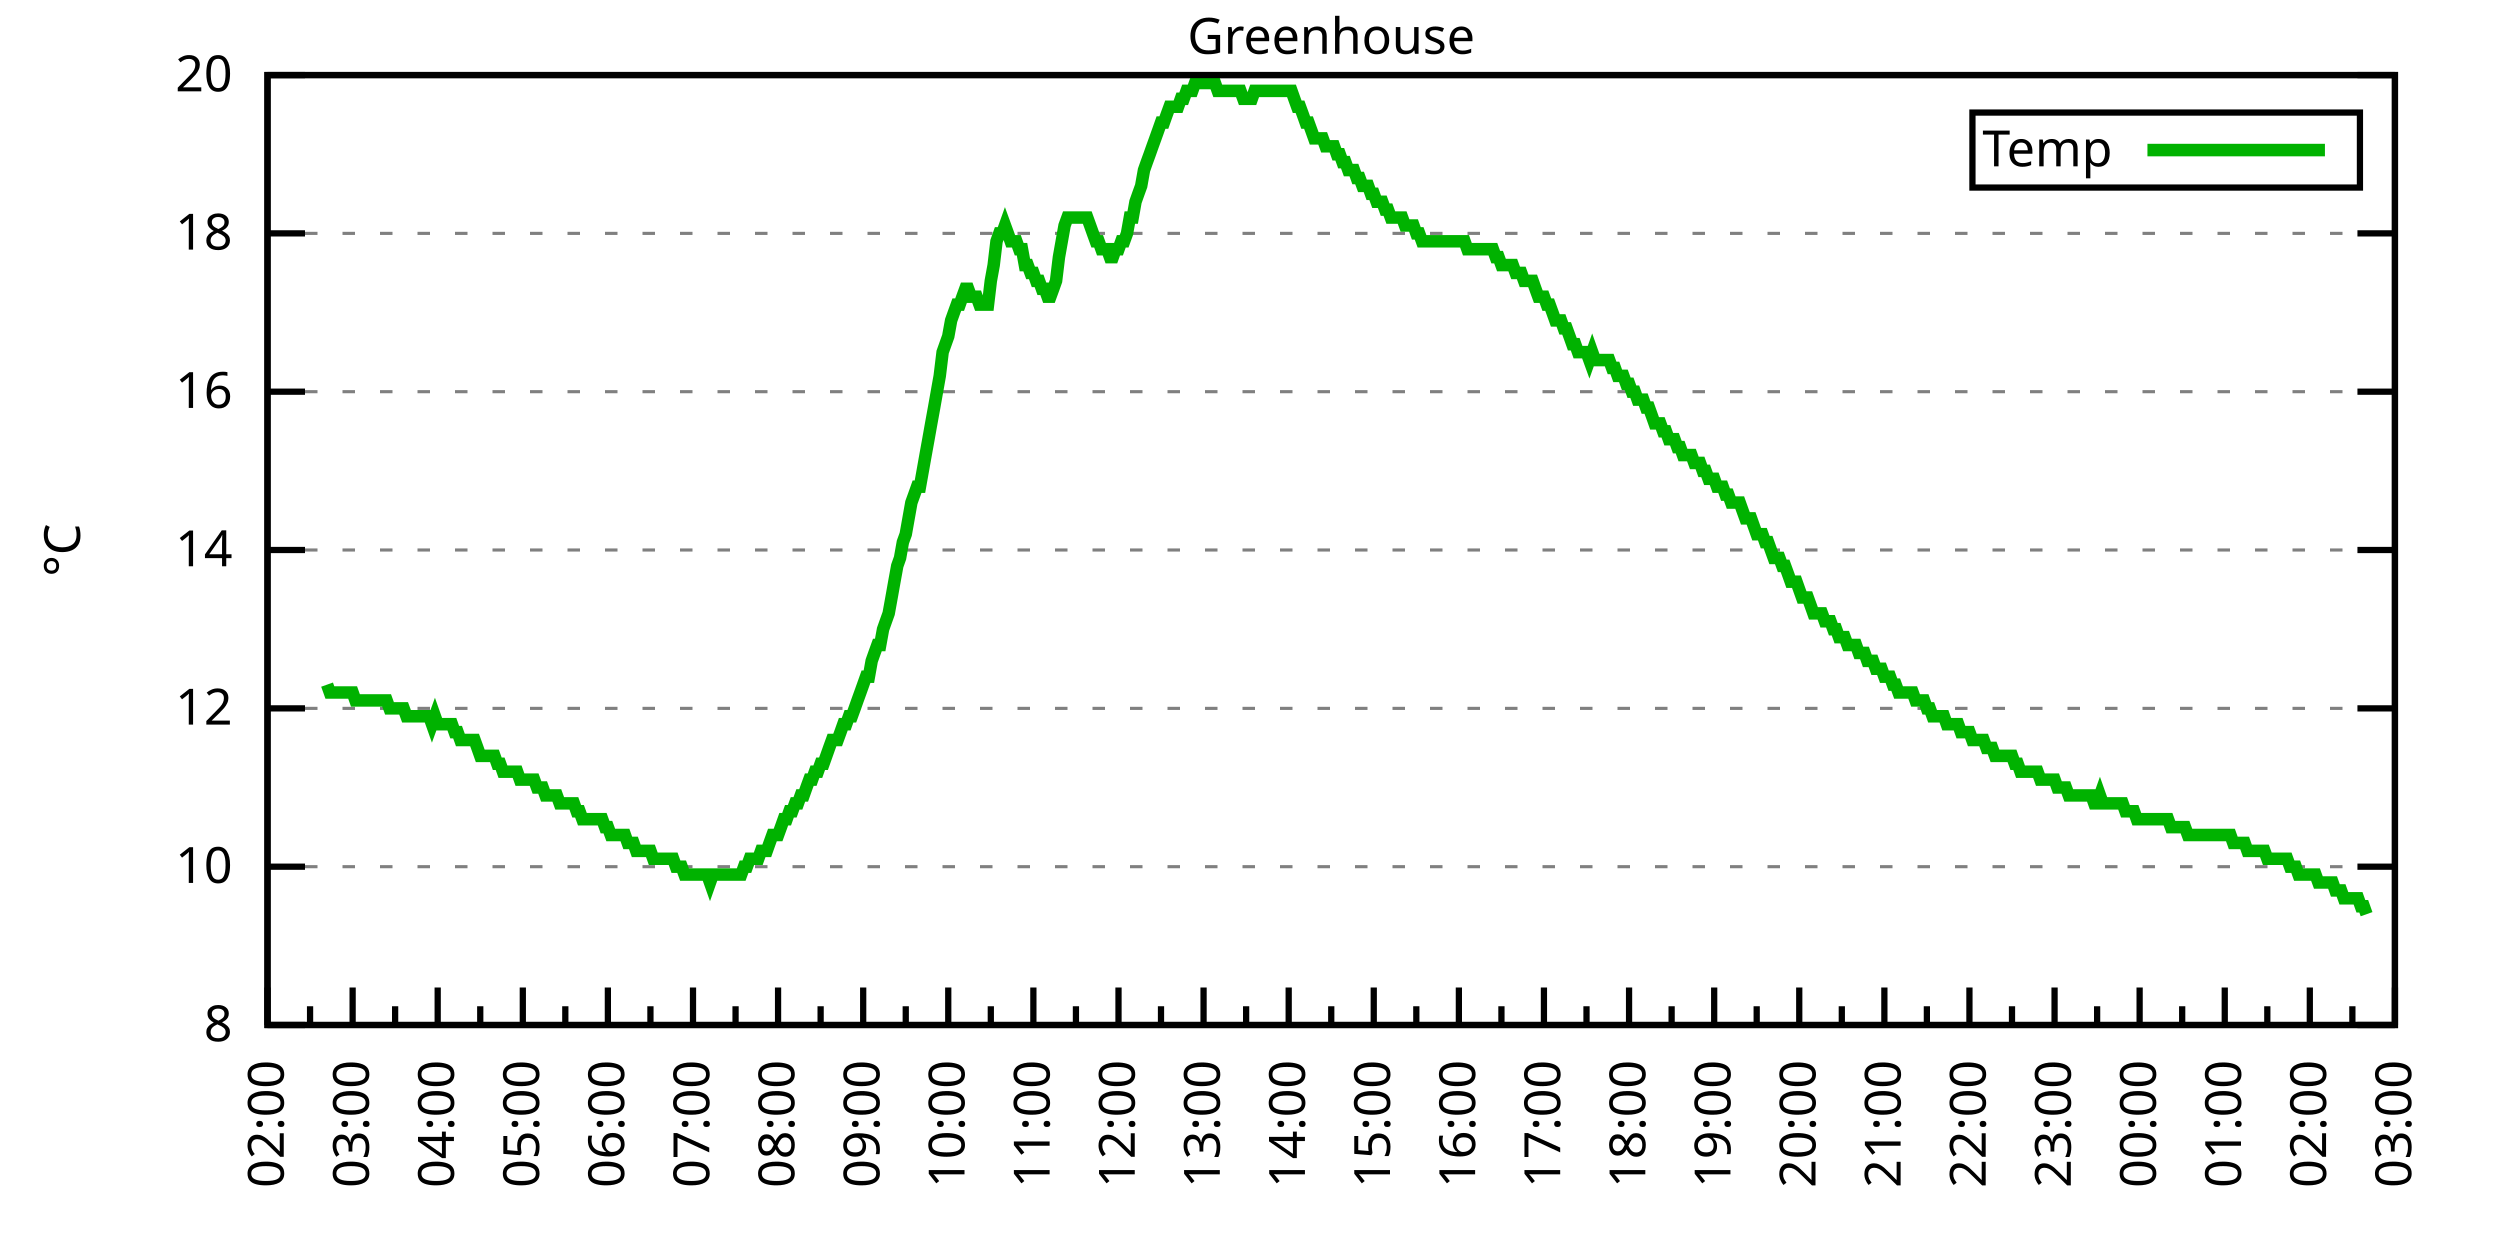
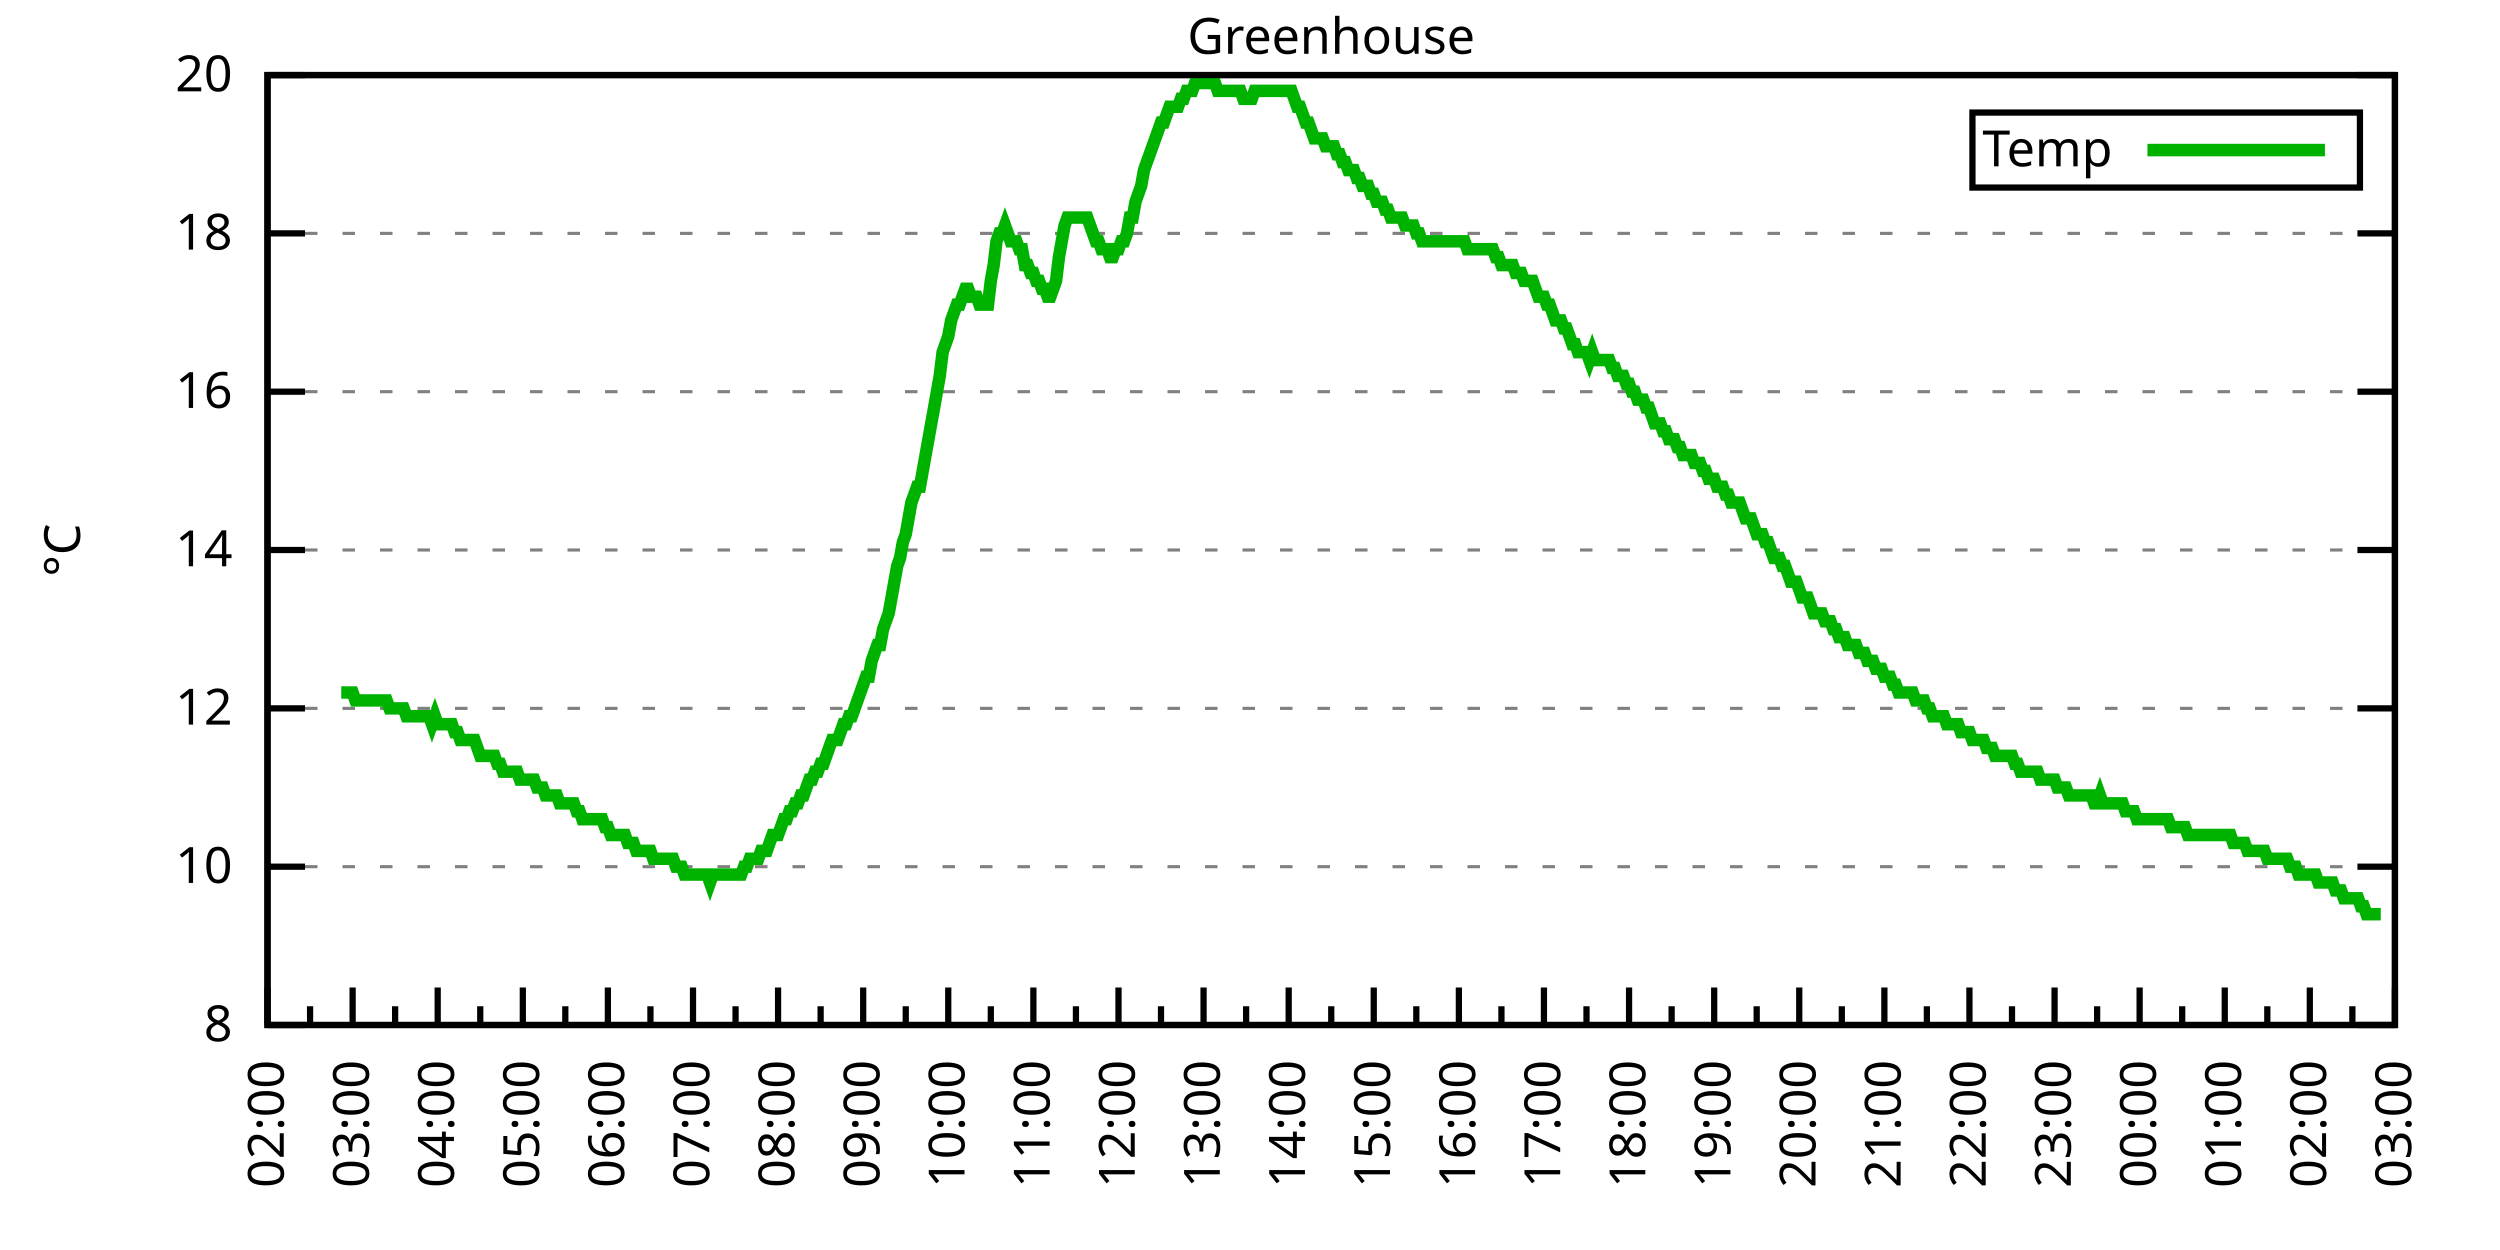
<svg xmlns="http://www.w3.org/2000/svg" xmlns:xlink="http://www.w3.org/1999/xlink" width="400" height="200" viewBox="0 0 400 200">
  <g id="gnuplot_canvas">
    <rect x="0" y="0" width="400" height="200" fill="none" />
    <defs>
      <circle id="gpDot" r="0.5" stroke-width="0.5" stroke="currentColor" />
      <path id="gpPt0" stroke-width="0.333" stroke="currentColor" d="M-1,0 h2 M0,-1 v2" />
      <path id="gpPt1" stroke-width="0.333" stroke="currentColor" d="M-1,-1 L1,1 M1,-1 L-1,1" />
      <path id="gpPt2" stroke-width="0.333" stroke="currentColor" d="M-1,0 L1,0 M0,-1 L0,1 M-1,-1 L1,1 M-1,1 L1,-1" />
      <rect id="gpPt3" stroke-width="0.333" stroke="currentColor" x="-1" y="-1" width="2" height="2" />
      <rect id="gpPt4" stroke-width="0.333" stroke="currentColor" fill="currentColor" x="-1" y="-1" width="2" height="2" />
      <circle id="gpPt5" stroke-width="0.333" stroke="currentColor" cx="0" cy="0" r="1" />
      <use xlink:href="#gpPt5" id="gpPt6" fill="currentColor" stroke="none" />
      <path id="gpPt7" stroke-width="0.333" stroke="currentColor" d="M0,-1.33 L-1.33,0.67 L1.33,0.67 z" />
      <use xlink:href="#gpPt7" id="gpPt8" fill="currentColor" stroke="none" />
      <use xlink:href="#gpPt7" id="gpPt9" stroke="currentColor" transform="rotate(180)" />
      <use xlink:href="#gpPt9" id="gpPt10" fill="currentColor" stroke="none" />
      <use xlink:href="#gpPt3" id="gpPt11" stroke="currentColor" transform="rotate(45)" />
      <use xlink:href="#gpPt11" id="gpPt12" fill="currentColor" stroke="none" />
      <path id="gpPt13" stroke-width="0.333" stroke="currentColor" d="M0,1.330 L1.265,0.411 L0.782,-1.067 L-0.782,-1.076 L-1.265,0.411 z" />
      <use xlink:href="#gpPt13" id="gpPt14" fill="currentColor" stroke="none" />
      <filter id="textbox" filterUnits="objectBoundingBox" x="0" y="0" height="1" width="1">
        <feFlood flood-color="white" flood-opacity="1" result="bgnd" />
        <feComposite in="SourceGraphic" in2="bgnd" operator="atop" />
      </filter>
      <filter id="greybox" filterUnits="objectBoundingBox" x="0" y="0" height="1" width="1">
        <feFlood flood-color="lightgrey" flood-opacity="1" result="grey" />
        <feComposite in="SourceGraphic" in2="grey" operator="atop" />
      </filter>
    </defs>
    <g fill="none" color="white" stroke="currentColor" stroke-width="1.00" stroke-linecap="butt" stroke-linejoin="miter">
</g>
    <g fill="none" color="black" stroke="currentColor" stroke-width="1.00" stroke-linecap="butt" stroke-linejoin="miter">
      <g stroke="none" shape-rendering="crispEdges">
        <polygon fill="rgb(255, 255, 255)" points="42.80,164.00 383.18,164.00 383.18,12.02 42.80,12.02 " />
      </g>
    </g>
    <g fill="none" color="black" stroke="currentColor" stroke-width="1.00" stroke-linecap="butt" stroke-linejoin="miter">
</g>
    <g fill="none" color="black" stroke="black" stroke-width="0.50" stroke-linecap="butt" stroke-linejoin="miter">
</g>
    <g fill="none" color="gray" stroke="currentColor" stroke-width="0.50" stroke-linecap="butt" stroke-linejoin="miter">
      <path stroke="gray" stroke-dasharray="2,4" class="gridline" d="M42.80,164.00 L383.19,164.00  " />
    </g>
    <g fill="none" color="gray" stroke="gray" stroke-width="1.00" stroke-linecap="butt" stroke-linejoin="miter">
</g>
    <g fill="none" color="black" stroke="currentColor" stroke-width="1.00" stroke-linecap="butt" stroke-linejoin="miter">
      <path stroke="black" d="M42.80,164.00 L48.80,164.00 M383.19,164.00 L377.19,164.00  " />
      <g transform="translate(37.20,166.60)" stroke="none" fill="black" font-family="Sans" font-size="8.00" text-anchor="end">
        <text>
          <tspan font-family="Sans"> 8</tspan>
        </text>
      </g>
    </g>
    <g fill="none" color="black" stroke="currentColor" stroke-width="1.00" stroke-linecap="butt" stroke-linejoin="miter">
</g>
    <g fill="none" color="black" stroke="black" stroke-width="0.50" stroke-linecap="butt" stroke-linejoin="miter">
</g>
    <g fill="none" color="gray" stroke="currentColor" stroke-width="0.50" stroke-linecap="butt" stroke-linejoin="miter">
      <path stroke="gray" stroke-dasharray="2,4" class="gridline" d="M42.80,138.67 L383.19,138.67  " />
    </g>
    <g fill="none" color="gray" stroke="gray" stroke-width="1.00" stroke-linecap="butt" stroke-linejoin="miter">
</g>
    <g fill="none" color="black" stroke="currentColor" stroke-width="1.00" stroke-linecap="butt" stroke-linejoin="miter">
      <path stroke="black" d="M42.80,138.67 L48.80,138.67 M383.19,138.67 L377.19,138.67  " />
      <g transform="translate(37.20,141.27)" stroke="none" fill="black" font-family="Sans" font-size="8.00" text-anchor="end">
        <text>
          <tspan font-family="Sans"> 10</tspan>
        </text>
      </g>
    </g>
    <g fill="none" color="black" stroke="currentColor" stroke-width="1.00" stroke-linecap="butt" stroke-linejoin="miter">
</g>
    <g fill="none" color="black" stroke="black" stroke-width="0.50" stroke-linecap="butt" stroke-linejoin="miter">
</g>
    <g fill="none" color="gray" stroke="currentColor" stroke-width="0.50" stroke-linecap="butt" stroke-linejoin="miter">
      <path stroke="gray" stroke-dasharray="2,4" class="gridline" d="M42.80,113.34 L383.19,113.34  " />
    </g>
    <g fill="none" color="gray" stroke="gray" stroke-width="1.00" stroke-linecap="butt" stroke-linejoin="miter">
</g>
    <g fill="none" color="black" stroke="currentColor" stroke-width="1.00" stroke-linecap="butt" stroke-linejoin="miter">
      <path stroke="black" d="M42.80,113.34 L48.80,113.34 M383.19,113.34 L377.19,113.34  " />
      <g transform="translate(37.20,115.94)" stroke="none" fill="black" font-family="Sans" font-size="8.00" text-anchor="end">
        <text>
          <tspan font-family="Sans"> 12</tspan>
        </text>
      </g>
    </g>
    <g fill="none" color="black" stroke="currentColor" stroke-width="1.00" stroke-linecap="butt" stroke-linejoin="miter">
</g>
    <g fill="none" color="black" stroke="black" stroke-width="0.50" stroke-linecap="butt" stroke-linejoin="miter">
</g>
    <g fill="none" color="gray" stroke="currentColor" stroke-width="0.50" stroke-linecap="butt" stroke-linejoin="miter">
      <path stroke="gray" stroke-dasharray="2,4" class="gridline" d="M42.80,88.00 L383.19,88.00  " />
    </g>
    <g fill="none" color="gray" stroke="gray" stroke-width="1.00" stroke-linecap="butt" stroke-linejoin="miter">
</g>
    <g fill="none" color="black" stroke="currentColor" stroke-width="1.00" stroke-linecap="butt" stroke-linejoin="miter">
      <path stroke="black" d="M42.80,88.00 L48.80,88.00 M383.19,88.00 L377.19,88.00  " />
      <g transform="translate(37.20,90.60)" stroke="none" fill="black" font-family="Sans" font-size="8.00" text-anchor="end">
        <text>
          <tspan font-family="Sans"> 14</tspan>
        </text>
      </g>
    </g>
    <g fill="none" color="black" stroke="currentColor" stroke-width="1.00" stroke-linecap="butt" stroke-linejoin="miter">
</g>
    <g fill="none" color="black" stroke="black" stroke-width="0.50" stroke-linecap="butt" stroke-linejoin="miter">
</g>
    <g fill="none" color="gray" stroke="currentColor" stroke-width="0.50" stroke-linecap="butt" stroke-linejoin="miter">
      <path stroke="gray" stroke-dasharray="2,4" class="gridline" d="M42.80,62.67 L383.19,62.67  " />
    </g>
    <g fill="none" color="gray" stroke="gray" stroke-width="1.00" stroke-linecap="butt" stroke-linejoin="miter">
</g>
    <g fill="none" color="black" stroke="currentColor" stroke-width="1.00" stroke-linecap="butt" stroke-linejoin="miter">
      <path stroke="black" d="M42.80,62.67 L48.80,62.67 M383.19,62.67 L377.19,62.67  " />
      <g transform="translate(37.20,65.27)" stroke="none" fill="black" font-family="Sans" font-size="8.00" text-anchor="end">
        <text>
          <tspan font-family="Sans"> 16</tspan>
        </text>
      </g>
    </g>
    <g fill="none" color="black" stroke="currentColor" stroke-width="1.00" stroke-linecap="butt" stroke-linejoin="miter">
</g>
    <g fill="none" color="black" stroke="black" stroke-width="0.50" stroke-linecap="butt" stroke-linejoin="miter">
</g>
    <g fill="none" color="gray" stroke="currentColor" stroke-width="0.50" stroke-linecap="butt" stroke-linejoin="miter">
      <path stroke="gray" stroke-dasharray="2,4" class="gridline" d="M42.80,37.34 L383.19,37.34  " />
    </g>
    <g fill="none" color="gray" stroke="gray" stroke-width="1.00" stroke-linecap="butt" stroke-linejoin="miter">
</g>
    <g fill="none" color="black" stroke="currentColor" stroke-width="1.00" stroke-linecap="butt" stroke-linejoin="miter">
      <path stroke="black" d="M42.80,37.34 L48.80,37.34 M383.19,37.34 L377.19,37.34  " />
      <g transform="translate(37.20,39.94)" stroke="none" fill="black" font-family="Sans" font-size="8.00" text-anchor="end">
        <text>
          <tspan font-family="Sans"> 18</tspan>
        </text>
      </g>
    </g>
    <g fill="none" color="black" stroke="currentColor" stroke-width="1.00" stroke-linecap="butt" stroke-linejoin="miter">
</g>
    <g fill="none" color="black" stroke="black" stroke-width="0.50" stroke-linecap="butt" stroke-linejoin="miter">
</g>
    <g fill="none" color="gray" stroke="currentColor" stroke-width="0.50" stroke-linecap="butt" stroke-linejoin="miter">
      <path stroke="gray" stroke-dasharray="2,4" class="gridline" d="M42.80,12.01 L383.19,12.01  " />
    </g>
    <g fill="none" color="gray" stroke="gray" stroke-width="1.00" stroke-linecap="butt" stroke-linejoin="miter">
</g>
    <g fill="none" color="black" stroke="currentColor" stroke-width="1.00" stroke-linecap="butt" stroke-linejoin="miter">
      <path stroke="black" d="M42.80,12.01 L48.80,12.01 M383.19,12.01 L377.19,12.01  " />
      <g transform="translate(37.20,14.61)" stroke="none" fill="black" font-family="Sans" font-size="8.00" text-anchor="end">
        <text>
          <tspan font-family="Sans"> 20</tspan>
        </text>
      </g>
    </g>
    <g fill="none" color="black" stroke="currentColor" stroke-width="1.00" stroke-linecap="butt" stroke-linejoin="miter">
      <path stroke="black" d="M42.80,164.00 L42.80,158.00  " />
      <g transform="translate(45.40,169.60) rotate(270)" stroke="none" fill="black" font-family="Sans" font-size="8.00" text-anchor="end">
        <text>
          <tspan font-family="Sans">02:00</tspan>
        </text>
      </g>
    </g>
    <g fill="none" color="black" stroke="currentColor" stroke-width="1.00" stroke-linecap="butt" stroke-linejoin="miter">
      <path stroke="black" d="M49.61,164.00 L49.61,161.00 M56.42,164.00 L56.42,158.00  " />
      <g transform="translate(59.02,169.60) rotate(270)" stroke="none" fill="black" font-family="Sans" font-size="8.00" text-anchor="end">
        <text>
          <tspan font-family="Sans">03:00</tspan>
        </text>
      </g>
    </g>
    <g fill="none" color="black" stroke="currentColor" stroke-width="1.00" stroke-linecap="butt" stroke-linejoin="miter">
      <path stroke="black" d="M63.22,164.00 L63.22,161.00 M70.03,164.00 L70.03,158.00  " />
      <g transform="translate(72.63,169.60) rotate(270)" stroke="none" fill="black" font-family="Sans" font-size="8.00" text-anchor="end">
        <text>
          <tspan font-family="Sans">04:00</tspan>
        </text>
      </g>
    </g>
    <g fill="none" color="black" stroke="currentColor" stroke-width="1.00" stroke-linecap="butt" stroke-linejoin="miter">
      <path stroke="black" d="M76.84,164.00 L76.84,161.00 M83.65,164.00 L83.65,158.00  " />
      <g transform="translate(86.25,169.60) rotate(270)" stroke="none" fill="black" font-family="Sans" font-size="8.00" text-anchor="end">
        <text>
          <tspan font-family="Sans">05:00</tspan>
        </text>
      </g>
    </g>
    <g fill="none" color="black" stroke="currentColor" stroke-width="1.00" stroke-linecap="butt" stroke-linejoin="miter">
      <path stroke="black" d="M90.45,164.00 L90.45,161.00 M97.26,164.00 L97.26,158.00  " />
      <g transform="translate(99.86,169.60) rotate(270)" stroke="none" fill="black" font-family="Sans" font-size="8.00" text-anchor="end">
        <text>
          <tspan font-family="Sans">06:00</tspan>
        </text>
      </g>
    </g>
    <g fill="none" color="black" stroke="currentColor" stroke-width="1.00" stroke-linecap="butt" stroke-linejoin="miter">
      <path stroke="black" d="M104.07,164.00 L104.07,161.00 M110.88,164.00 L110.88,158.00  " />
      <g transform="translate(113.48,169.60) rotate(270)" stroke="none" fill="black" font-family="Sans" font-size="8.00" text-anchor="end">
        <text>
          <tspan font-family="Sans">07:00</tspan>
        </text>
      </g>
    </g>
    <g fill="none" color="black" stroke="currentColor" stroke-width="1.00" stroke-linecap="butt" stroke-linejoin="miter">
      <path stroke="black" d="M117.69,164.00 L117.69,161.00 M124.49,164.00 L124.49,158.00  " />
      <g transform="translate(127.09,169.60) rotate(270)" stroke="none" fill="black" font-family="Sans" font-size="8.00" text-anchor="end">
        <text>
          <tspan font-family="Sans">08:00</tspan>
        </text>
      </g>
    </g>
    <g fill="none" color="black" stroke="currentColor" stroke-width="1.00" stroke-linecap="butt" stroke-linejoin="miter">
      <path stroke="black" d="M131.30,164.00 L131.30,161.00 M138.11,164.00 L138.11,158.00  " />
      <g transform="translate(140.71,169.60) rotate(270)" stroke="none" fill="black" font-family="Sans" font-size="8.00" text-anchor="end">
        <text>
          <tspan font-family="Sans">09:00</tspan>
        </text>
      </g>
    </g>
    <g fill="none" color="black" stroke="currentColor" stroke-width="1.00" stroke-linecap="butt" stroke-linejoin="miter">
      <path stroke="black" d="M144.92,164.00 L144.92,161.00 M151.72,164.00 L151.72,158.00  " />
      <g transform="translate(154.32,169.60) rotate(270)" stroke="none" fill="black" font-family="Sans" font-size="8.00" text-anchor="end">
        <text>
          <tspan font-family="Sans">10:00</tspan>
        </text>
      </g>
    </g>
    <g fill="none" color="black" stroke="currentColor" stroke-width="1.00" stroke-linecap="butt" stroke-linejoin="miter">
      <path stroke="black" d="M158.53,164.00 L158.53,161.00 M165.34,164.00 L165.34,158.00  " />
      <g transform="translate(167.94,169.60) rotate(270)" stroke="none" fill="black" font-family="Sans" font-size="8.00" text-anchor="end">
        <text>
          <tspan font-family="Sans">11:00</tspan>
        </text>
      </g>
    </g>
    <g fill="none" color="black" stroke="currentColor" stroke-width="1.00" stroke-linecap="butt" stroke-linejoin="miter">
      <path stroke="black" d="M172.15,164.00 L172.15,161.00 M178.96,164.00 L178.96,158.00  " />
      <g transform="translate(181.56,169.60) rotate(270)" stroke="none" fill="black" font-family="Sans" font-size="8.00" text-anchor="end">
        <text>
          <tspan font-family="Sans">12:00</tspan>
        </text>
      </g>
    </g>
    <g fill="none" color="black" stroke="currentColor" stroke-width="1.00" stroke-linecap="butt" stroke-linejoin="miter">
      <path stroke="black" d="M185.76,164.00 L185.76,161.00 M192.57,164.00 L192.57,158.00  " />
      <g transform="translate(195.17,169.60) rotate(270)" stroke="none" fill="black" font-family="Sans" font-size="8.00" text-anchor="end">
        <text>
          <tspan font-family="Sans">13:00</tspan>
        </text>
      </g>
    </g>
    <g fill="none" color="black" stroke="currentColor" stroke-width="1.00" stroke-linecap="butt" stroke-linejoin="miter">
      <path stroke="black" d="M199.38,164.00 L199.38,161.00 M206.19,164.00 L206.19,158.00  " />
      <g transform="translate(208.79,169.60) rotate(270)" stroke="none" fill="black" font-family="Sans" font-size="8.00" text-anchor="end">
        <text>
          <tspan font-family="Sans">14:00</tspan>
        </text>
      </g>
    </g>
    <g fill="none" color="black" stroke="currentColor" stroke-width="1.00" stroke-linecap="butt" stroke-linejoin="miter">
      <path stroke="black" d="M213.00,164.00 L213.00,161.00 M219.80,164.00 L219.80,158.00  " />
      <g transform="translate(222.40,169.60) rotate(270)" stroke="none" fill="black" font-family="Sans" font-size="8.00" text-anchor="end">
        <text>
          <tspan font-family="Sans">15:00</tspan>
        </text>
      </g>
    </g>
    <g fill="none" color="black" stroke="currentColor" stroke-width="1.00" stroke-linecap="butt" stroke-linejoin="miter">
      <path stroke="black" d="M226.61,164.00 L226.61,161.00 M233.42,164.00 L233.42,158.00  " />
      <g transform="translate(236.02,169.60) rotate(270)" stroke="none" fill="black" font-family="Sans" font-size="8.00" text-anchor="end">
        <text>
          <tspan font-family="Sans">16:00</tspan>
        </text>
      </g>
    </g>
    <g fill="none" color="black" stroke="currentColor" stroke-width="1.00" stroke-linecap="butt" stroke-linejoin="miter">
      <path stroke="black" d="M240.23,164.00 L240.23,161.00 M247.03,164.00 L247.03,158.00  " />
      <g transform="translate(249.63,169.60) rotate(270)" stroke="none" fill="black" font-family="Sans" font-size="8.00" text-anchor="end">
        <text>
          <tspan font-family="Sans">17:00</tspan>
        </text>
      </g>
    </g>
    <g fill="none" color="black" stroke="currentColor" stroke-width="1.00" stroke-linecap="butt" stroke-linejoin="miter">
      <path stroke="black" d="M253.84,164.00 L253.84,161.00 M260.65,164.00 L260.65,158.00  " />
      <g transform="translate(263.25,169.60) rotate(270)" stroke="none" fill="black" font-family="Sans" font-size="8.00" text-anchor="end">
        <text>
          <tspan font-family="Sans">18:00</tspan>
        </text>
      </g>
    </g>
    <g fill="none" color="black" stroke="currentColor" stroke-width="1.00" stroke-linecap="butt" stroke-linejoin="miter">
      <path stroke="black" d="M267.46,164.00 L267.46,161.00 M274.27,164.00 L274.27,158.00  " />
      <g transform="translate(276.87,169.60) rotate(270)" stroke="none" fill="black" font-family="Sans" font-size="8.00" text-anchor="end">
        <text>
          <tspan font-family="Sans">19:00</tspan>
        </text>
      </g>
    </g>
    <g fill="none" color="black" stroke="currentColor" stroke-width="1.00" stroke-linecap="butt" stroke-linejoin="miter">
      <path stroke="black" d="M281.07,164.00 L281.07,161.00 M287.88,164.00 L287.88,158.00  " />
      <g transform="translate(290.48,169.60) rotate(270)" stroke="none" fill="black" font-family="Sans" font-size="8.00" text-anchor="end">
        <text>
          <tspan font-family="Sans">20:00</tspan>
        </text>
      </g>
    </g>
    <g fill="none" color="black" stroke="currentColor" stroke-width="1.00" stroke-linecap="butt" stroke-linejoin="miter">
      <path stroke="black" d="M294.69,164.00 L294.69,161.00 M301.50,164.00 L301.50,158.00  " />
      <g transform="translate(304.10,169.60) rotate(270)" stroke="none" fill="black" font-family="Sans" font-size="8.00" text-anchor="end">
        <text>
          <tspan font-family="Sans">21:00</tspan>
        </text>
      </g>
    </g>
    <g fill="none" color="black" stroke="currentColor" stroke-width="1.00" stroke-linecap="butt" stroke-linejoin="miter">
      <path stroke="black" d="M308.30,164.00 L308.30,161.00 M315.11,164.00 L315.11,158.00  " />
      <g transform="translate(317.71,169.60) rotate(270)" stroke="none" fill="black" font-family="Sans" font-size="8.00" text-anchor="end">
        <text>
          <tspan font-family="Sans">22:00</tspan>
        </text>
      </g>
    </g>
    <g fill="none" color="black" stroke="currentColor" stroke-width="1.00" stroke-linecap="butt" stroke-linejoin="miter">
      <path stroke="black" d="M321.92,164.00 L321.92,161.00 M328.73,164.00 L328.73,158.00  " />
      <g transform="translate(331.33,169.60) rotate(270)" stroke="none" fill="black" font-family="Sans" font-size="8.00" text-anchor="end">
        <text>
          <tspan font-family="Sans">23:00</tspan>
        </text>
      </g>
    </g>
    <g fill="none" color="black" stroke="currentColor" stroke-width="1.00" stroke-linecap="butt" stroke-linejoin="miter">
      <path stroke="black" d="M335.54,164.00 L335.54,161.00 M342.34,164.00 L342.34,158.00  " />
      <g transform="translate(344.94,169.60) rotate(270)" stroke="none" fill="black" font-family="Sans" font-size="8.00" text-anchor="end">
        <text>
          <tspan font-family="Sans">00:00</tspan>
        </text>
      </g>
    </g>
    <g fill="none" color="black" stroke="currentColor" stroke-width="1.00" stroke-linecap="butt" stroke-linejoin="miter">
      <path stroke="black" d="M349.15,164.00 L349.15,161.00 M355.96,164.00 L355.96,158.00  " />
      <g transform="translate(358.56,169.60) rotate(270)" stroke="none" fill="black" font-family="Sans" font-size="8.00" text-anchor="end">
        <text>
          <tspan font-family="Sans">01:00</tspan>
        </text>
      </g>
    </g>
    <g fill="none" color="black" stroke="currentColor" stroke-width="1.00" stroke-linecap="butt" stroke-linejoin="miter">
      <path stroke="black" d="M362.77,164.00 L362.77,161.00 M369.57,164.00 L369.57,158.00  " />
      <g transform="translate(372.17,169.60) rotate(270)" stroke="none" fill="black" font-family="Sans" font-size="8.00" text-anchor="end">
        <text>
          <tspan font-family="Sans">02:00</tspan>
        </text>
      </g>
    </g>
    <g fill="none" color="black" stroke="currentColor" stroke-width="1.00" stroke-linecap="butt" stroke-linejoin="miter">
      <path stroke="black" d="M376.38,164.00 L376.38,161.00 M383.19,164.00 L383.19,158.00  " />
      <g transform="translate(385.79,169.60) rotate(270)" stroke="none" fill="black" font-family="Sans" font-size="8.00" text-anchor="end">
        <text>
          <tspan font-family="Sans">03:00</tspan>
        </text>
      </g>
    </g>
    <g fill="none" color="black" stroke="currentColor" stroke-width="1.00" stroke-linecap="butt" stroke-linejoin="miter">
</g>
    <g fill="none" color="black" stroke="currentColor" stroke-width="1.00" stroke-linecap="butt" stroke-linejoin="miter">
      <path stroke="black" d="M42.80,12.01 L42.80,164.00 L383.19,164.00 L383.19,12.01 L42.80,12.01 Z  " />
    </g>
    <g fill="none" color="black" stroke="currentColor" stroke-width="1.00" stroke-linecap="butt" stroke-linejoin="miter">
      <g transform="translate(12.80,88.01) rotate(270)" stroke="none" fill="black" font-family="Sans" font-size="8.00" text-anchor="middle">
        <text>
          <tspan font-family="Sans">°C</tspan>
        </text>
      </g>
    </g>
    <g fill="none" color="black" stroke="currentColor" stroke-width="1.00" stroke-linecap="butt" stroke-linejoin="miter">
</g>
    <g fill="none" color="black" stroke="currentColor" stroke-width="1.00" stroke-linecap="butt" stroke-linejoin="miter">
      <path stroke="black" d="M315.59,30.01 L315.59,18.01 L377.59,18.01 L377.59,30.01 L315.59,30.01 Z  " />
    </g>
    <g id="Greenhouse_plot_1">
      <g fill="none" color="white" stroke="black" stroke-width="2.00" stroke-linecap="butt" stroke-linejoin="miter">
</g>
      <g fill="none" color="black" stroke="currentColor" stroke-width="2.00" stroke-linecap="butt" stroke-linejoin="miter">
        <g transform="translate(337.99,26.61)" stroke="none" fill="black" font-family="Sans" font-size="8.00" text-anchor="end">
          <text>
            <tspan font-family="Sans">Temp</tspan>
          </text>
        </g>
      </g>
      <g fill="none" color="black" stroke="currentColor" stroke-width="2.00" stroke-linecap="butt" stroke-linejoin="miter">
-         <path stroke="rgb(  0, 178,   0)" d="M343.59,24.01 L371.99,24.01 M52.33,109.54 L52.78,110.80 L53.24,110.80 L53.69,110.80 L54.15,110.80 L54.60,110.80   L55.05,110.80 L55.51,110.80 L55.96,110.80 L56.42,110.80 L56.87,112.07 L57.32,112.07 L57.78,112.07 L58.23,112.07   L58.68,112.07 L59.14,112.07 L59.59,112.07 L60.05,112.07 L60.50,112.07 L60.95,112.07 L61.41,112.07 L61.86,112.07   L62.32,113.34 L62.77,113.34 L63.22,113.34 L63.68,113.34 L64.13,113.34 L64.58,113.34 L65.04,114.60 L65.49,114.60   L65.95,114.60 L66.40,114.60 L66.85,114.60 L67.31,114.60 L67.76,114.60 L68.22,114.60 L68.67,114.60 L69.12,115.87   L69.58,114.60 L70.03,115.87 L70.49,115.87 L70.94,115.87 L71.39,115.87 L71.85,115.87 L72.30,115.87 L72.75,117.14   L73.21,117.14 L73.66,118.40 L74.12,118.40 L74.57,118.40 L75.02,118.40 L75.48,118.40 L75.93,118.40 L76.39,119.67   L76.84,120.94 L77.29,120.94 L77.75,120.94 L78.20,120.94 L78.65,120.94 L79.11,120.94 L79.56,122.20 L80.02,122.20   L80.47,123.47 L80.92,123.47 L81.38,123.47 L81.83,123.47 L82.29,123.47 L82.74,123.47 L83.19,124.74 L83.65,124.74   L84.10,124.74 L84.55,124.74 L85.01,124.74 L85.46,124.74 L85.92,126.00 L86.37,126.00 L86.82,126.00 L87.28,127.27   L87.73,127.27 L88.19,127.27 L88.64,127.27 L89.09,127.27 L89.55,128.54 L90.00,128.54 L90.45,128.54 L90.91,128.54   L91.36,128.54 L91.82,128.54 L92.27,129.80 L92.72,129.80 L93.18,131.07 L93.63,131.07 L94.09,131.07 L94.54,131.07   L94.99,131.07 L95.45,131.07 L95.90,131.07 L96.35,131.07 L96.81,132.34 L97.26,132.34 L97.72,133.60 L98.17,133.60   L98.62,133.60 L99.08,133.60 L99.53,133.60 L99.99,133.60 L100.44,134.87 L100.89,134.87 L101.35,134.87 L101.80,136.14   L102.25,136.14 L102.71,136.14 L103.16,136.14 L103.62,136.14 L104.07,136.14 L104.52,137.40 L104.98,137.40 L105.43,137.40   L105.89,137.40 L106.34,137.40 L106.79,137.40 L107.25,137.40 L107.70,137.40 L108.15,138.67 L108.61,138.67 L109.06,138.67   L109.52,139.93 L109.97,139.93 L110.42,139.93 L110.88,139.93 L111.33,139.93 L111.79,139.93 L112.24,139.93 L112.69,139.93   L113.15,139.93 L113.60,141.20 L114.05,139.93 L114.51,139.93 L114.96,139.93 L115.42,139.93 L115.87,139.93 L116.32,139.93   L116.78,139.93 L117.23,139.93 L117.69,139.93 L118.14,139.93 L118.59,139.93 L119.05,138.67 L119.50,138.67 L119.96,137.40   L120.41,137.40 L120.86,137.40 L121.32,137.40 L121.77,136.14 L122.22,136.14 L122.68,136.14 L123.13,134.87 L123.59,133.60   L124.04,133.60 L124.49,133.60 L124.95,132.34 L125.40,131.07 L125.86,131.07 L126.31,129.80 L126.76,129.80 L127.22,128.54   L127.67,128.54 L128.12,127.27 L128.58,127.27 L129.03,126.00 L129.49,124.74 L129.94,124.74 L130.39,123.47 L130.85,123.47   L131.30,122.20 L131.76,122.20 L132.21,120.94 L132.66,119.67 L133.12,118.40 L133.57,118.40 L134.02,118.40 L134.48,117.14   L134.93,115.87 L135.39,115.87 L135.84,114.60 L136.29,114.60 L136.75,113.34 L137.20,112.07 L137.66,110.80 L138.11,109.54   L138.56,108.27 L139.02,108.27 L139.47,105.74 L139.92,104.47 L140.38,103.20 L140.83,103.20 L141.29,100.67 L141.74,99.40   L142.19,98.14 L142.65,95.60 L143.10,93.07 L143.56,90.54 L144.01,89.27 L144.46,86.74 L144.92,85.47 L145.37,82.94   L145.82,80.41 L146.28,79.14 L146.73,77.87 L147.19,77.87 L147.64,75.34 L148.09,72.81 L148.55,70.27 L149.00,67.74   L149.46,65.21 L149.91,62.67 L150.36,60.14 L150.82,56.34 L151.27,55.07 L151.72,53.81 L152.18,51.27 L152.63,50.01   L153.09,48.74 L153.54,48.74 L153.99,47.47 L154.45,46.21 L154.90,46.21 L155.36,47.47 L155.81,47.47 L156.26,47.47   L156.72,48.74 L157.17,48.74 L157.62,48.74 L158.08,48.74 L158.53,44.94 L158.99,42.41 L159.44,38.61 L159.89,37.34   L160.35,37.34 L160.80,36.08 L161.26,37.34 L161.71,38.61 L162.16,38.61 L162.62,38.61 L163.07,39.87 L163.52,39.87   L163.98,42.41 L164.43,42.41 L164.89,43.67 L165.34,43.67 L165.79,44.94 L166.25,44.94 L166.70,46.21 L167.16,46.21   L167.61,47.47 L168.06,47.47 L168.52,46.21 L168.97,44.94 L169.43,41.14 L169.88,38.61 L170.33,36.08 L170.79,34.81   L171.24,34.81 L171.69,34.81 L172.15,34.81 L172.60,34.81 L173.06,34.81 L173.51,34.81 L173.96,34.81 L174.42,36.08   L174.87,37.34 L175.33,38.61 L175.78,38.61 L176.23,39.87 L176.69,39.87 L177.14,39.87 L177.59,41.14 L178.05,41.14   L178.50,39.87 L178.96,39.87 L179.41,38.61 L179.86,38.61 L180.32,37.34 L180.77,34.81 L181.23,34.81 L181.68,32.28   L182.13,31.01 L182.59,29.74 L183.04,27.21 L183.49,25.94 L183.95,24.68 L184.40,23.41 L184.86,22.14 L185.31,20.88   L185.76,19.61 L186.22,19.61 L186.67,18.34 L187.13,17.08 L187.58,17.08 L188.03,17.08 L188.49,17.08 L188.94,15.81   L189.39,15.81 L189.85,14.54 L190.30,14.54 L190.76,14.54 L191.21,13.28 L191.66,13.28 L192.12,13.28 L192.57,13.28   L193.03,13.28 L193.48,13.28 L193.93,13.28 L194.39,13.28 L194.84,14.54 L195.29,14.54 L195.75,14.54 L196.20,14.54   L196.66,14.54 L197.11,14.54 L197.56,14.54 L198.02,14.54 L198.47,14.54 L198.93,15.81 L199.38,15.81 L199.83,15.81   L200.29,15.81 L200.74,14.54 L201.19,14.54 L201.65,14.54 L202.10,14.54 L202.56,14.54 L203.01,14.54 L203.46,14.54   L203.92,14.54 L204.37,14.54 L204.83,14.54 L205.28,14.54 L205.73,14.54 L206.19,14.54 L206.64,14.54 L207.09,15.81   L207.55,17.08 L208.00,17.08 L208.46,18.34 L208.91,19.61 L209.36,19.61 L209.82,20.88 L210.27,22.14 L210.73,22.14   L211.18,22.14 L211.63,22.14 L212.09,23.41 L212.54,23.41 L213.00,23.41 L213.45,23.41 L213.90,24.68 L214.36,24.68   L214.81,25.94 L215.26,25.94 L215.72,27.21 L216.17,27.21 L216.63,27.21 L217.08,28.48 L217.53,28.48 L217.99,29.74   L218.44,29.74 L218.90,29.74 L219.35,31.01 L219.80,31.01 L220.26,32.28 L220.71,32.28 L221.16,32.28 L221.62,33.54   L222.07,33.54 L222.53,34.81 L222.98,34.81 L223.43,34.81 L223.89,34.81 L224.34,34.81 L224.80,36.08 L225.25,36.08   L225.70,36.08 L226.16,36.08 L226.61,37.34 L227.06,37.34 L227.52,38.61 L227.97,38.61 L228.43,38.61 L228.88,38.61   L229.33,38.61 L229.79,38.61 L230.24,38.61 L230.70,38.61 L231.15,38.61 L231.60,38.61 L232.06,38.61 L232.51,38.61   L232.96,38.61 L233.42,38.61 L233.87,38.61 L234.33,38.61 L234.78,39.87 L235.23,39.87 L235.69,39.87 L236.14,39.87   L236.60,39.87 L237.05,39.87 L237.50,39.87 L237.96,39.87 L238.41,39.87 L238.86,39.87 L239.32,41.14 L239.77,41.14   L240.23,42.41 L240.68,42.41 L241.13,42.41 L241.59,42.41 L242.04,42.41 L242.50,43.67 L242.95,43.67 L243.40,43.67   L243.86,44.94 L244.31,44.94 L244.76,44.94 L245.22,44.94 L245.67,46.21 L246.13,47.47 L246.58,47.47 L247.03,47.47   L247.49,48.74 L247.94,48.74 L248.40,50.01 L248.85,51.27 L249.30,51.27 L249.76,51.27 L250.21,52.54 L250.66,52.54   L251.12,53.81 L251.57,55.07 L252.03,55.07 L252.48,56.34 L252.93,56.34 L253.39,56.34 L253.84,56.34 L254.30,57.61   L254.75,56.34 L255.20,57.61 L255.66,57.61 L256.11,57.61 L256.56,57.61 L257.02,57.61 L257.47,57.61 L257.93,58.87   L258.38,58.87 L258.83,60.14 L259.29,60.14 L259.74,60.14 L260.20,61.41 L260.65,61.41 L261.10,62.67 L261.56,62.67   L262.01,63.94 L262.47,63.94 L262.92,63.94 L263.37,65.21 L263.83,65.21 L264.28,66.47 L264.73,67.74 L265.19,67.74   L265.64,67.74 L266.10,69.01 L266.55,69.01 L267.00,70.27 L267.46,70.27 L267.91,70.27 L268.37,71.54 L268.82,71.54   L269.27,72.81 L269.73,72.81 L270.18,72.81 L270.63,72.81 L271.09,74.07 L271.54,74.07 L272.00,74.07 L272.45,75.34   L272.90,75.34 L273.36,76.61 L273.81,76.61 L274.27,76.61 L274.72,77.87 L275.17,77.87 L275.63,77.87 L276.08,79.14   L276.53,79.14 L276.99,80.41 L277.44,80.41 L277.90,80.41 L278.35,80.41 L278.80,81.67 L279.26,82.94 L279.71,82.94   L280.17,82.94 L280.62,84.21 L281.07,85.47 L281.53,85.47 L281.98,85.47 L282.43,86.74 L282.89,86.74 L283.34,88.00   L283.80,89.27 L284.25,89.27 L284.70,89.27 L285.16,90.54 L285.61,90.54 L286.07,91.80 L286.52,93.07 L286.97,93.07   L287.43,93.07 L287.88,94.34 L288.33,95.60 L288.79,95.60 L289.24,95.60 L289.70,96.87 L290.15,98.14 L290.60,98.14   L291.06,98.14 L291.51,98.14 L291.97,99.40 L292.42,99.40 L292.87,99.40 L293.33,100.67 L293.78,100.67 L294.23,101.94   L294.69,101.94 L295.14,101.94 L295.60,103.20 L296.05,103.20 L296.50,103.20 L296.96,103.20 L297.41,104.47 L297.87,104.47   L298.32,104.47 L298.77,105.74 L299.23,105.74 L299.68,105.74 L300.13,107.00 L300.59,107.00 L301.04,107.00 L301.50,108.27   L301.95,108.27 L302.40,108.27 L302.86,109.54 L303.31,109.54 L303.77,110.80 L304.22,110.80 L304.67,110.80 L305.13,110.80   L305.58,110.80 L306.03,110.80 L306.49,112.07 L306.94,112.07 L307.40,112.07 L307.85,112.07 L308.30,113.34 L308.76,113.34   L309.21,114.60 L309.67,114.60 L310.12,114.60 L310.57,114.60 L311.03,114.60 L311.48,115.87 L311.94,115.87 L312.39,115.87   L312.84,115.87 L313.30,115.87 L313.75,117.14 L314.20,117.14 L314.66,117.14 L315.11,117.14 L315.57,118.40 L316.02,118.40   L316.47,118.40 L316.93,118.40 L317.38,118.40 L317.84,119.67 L318.29,119.67 L318.74,119.67 L319.20,120.94 L319.65,120.94   L320.10,120.94 L320.56,120.94 L321.01,120.94 L321.47,120.94 L321.92,120.94 L322.37,122.20 L322.83,122.20 L323.28,123.47   L323.74,123.47 L324.19,123.47 L324.64,123.47 L325.10,123.47 L325.55,123.47 L326.00,123.47 L326.46,124.74 L326.91,124.74   L327.37,124.74 L327.82,124.74 L328.27,124.74 L328.73,124.74 L329.18,126.00 L329.64,126.00 L330.09,126.00 L330.54,126.00   L331.00,127.27 L331.45,127.27 L331.90,127.27 L332.36,127.27 L332.81,127.27 L333.27,127.27 L333.72,127.27 L334.17,127.27   L334.63,127.27 L335.08,128.54 L335.54,128.54 L335.99,127.27 L336.44,128.54 L336.90,128.54 L337.35,128.54 L337.80,128.54   L338.26,128.54 L338.71,128.54 L339.17,128.54 L339.62,128.54 L340.07,129.80 L340.53,129.80 L340.98,129.80 L341.44,129.80   L341.89,131.07 L342.34,131.07 L342.80,131.07 L343.25,131.07 L343.70,131.07 L344.16,131.07 L344.61,131.07 L345.07,131.07   L345.52,131.07 L345.97,131.07 L346.43,131.07 L346.88,131.07 L347.34,132.34 L347.79,132.34 L348.24,132.34 L348.70,132.34   L349.15,132.34 L349.60,132.34 L350.06,133.60 L350.51,133.60 L350.97,133.60 L351.42,133.60 L351.87,133.60 L352.33,133.60   L352.78,133.60 L353.24,133.60 L353.69,133.60 L354.14,133.60 L354.60,133.60 L355.05,133.60 L355.50,133.60 L355.96,133.60   L356.41,133.60 L356.87,133.60 L357.32,134.87 L357.77,134.87 L358.23,134.87 L358.68,134.87 L359.14,134.87 L359.59,136.14   L360.04,136.14 L360.50,136.14 L360.95,136.14 L361.41,136.14 L361.86,136.14 L362.31,136.14 L362.77,137.40 L363.22,137.40   L363.67,137.40 L364.13,137.40 L364.58,137.40 L365.04,137.40 L365.49,137.40 L365.94,137.40 L366.40,138.67 L366.85,138.67   L367.31,138.67 L367.76,139.93 L368.21,139.93 L368.67,139.93 L369.12,139.93 L369.57,139.93 L370.03,139.93 L370.48,139.93   L370.94,141.20 L371.39,141.20 L371.84,141.20 L372.30,141.20 L372.75,141.20 L373.21,141.20 L373.66,142.47 L374.11,142.47   L374.57,142.47 L375.02,143.73 L375.47,143.73 L375.93,143.73 L376.38,143.73 L376.84,143.73 L377.29,143.73 L377.74,145.00   L378.20,145.00 L378.65,146.27  " />
+         <path stroke="rgb(  0, 178,   0)" d="M343.59,24.01 L371.99,24.01 M54.60,110.80 L55.05,110.80 L55.51,110.80 L55.96,110.80 L56.42,110.80 L56.87,112.07   L57.32,112.07 L57.78,112.07 L58.23,112.07 L58.68,112.07 L59.14,112.07 L59.59,112.07 L60.05,112.07 L60.50,112.07   L60.95,112.07 L61.41,112.07 L61.86,112.07 L62.32,113.34 L62.77,113.34 L63.22,113.34 L63.68,113.34 L64.13,113.34   L64.58,113.34 L65.04,114.60 L65.49,114.60 L65.95,114.60 L66.40,114.60 L66.85,114.60 L67.31,114.60 L67.76,114.60   L68.22,114.60 L68.67,114.60 L69.12,115.87 L69.58,114.60 L70.03,115.87 L70.49,115.87 L70.94,115.87 L71.39,115.87   L71.85,115.87 L72.30,115.87 L72.75,117.14 L73.21,117.14 L73.66,118.40 L74.12,118.40 L74.57,118.40 L75.02,118.40   L75.48,118.40 L75.93,118.40 L76.39,119.67 L76.84,120.94 L77.29,120.94 L77.75,120.94 L78.20,120.94 L78.65,120.94   L79.11,120.94 L79.56,122.20 L80.02,122.20 L80.47,123.47 L80.92,123.47 L81.38,123.47 L81.83,123.47 L82.29,123.47   L82.74,123.47 L83.19,124.74 L83.65,124.74 L84.10,124.74 L84.55,124.74 L85.01,124.74 L85.46,124.74 L85.92,126.00   L86.37,126.00 L86.82,126.00 L87.28,127.27 L87.73,127.27 L88.19,127.27 L88.64,127.27 L89.09,127.27 L89.55,128.54   L90.00,128.54 L90.45,128.54 L90.91,128.54 L91.36,128.54 L91.82,128.54 L92.27,129.80 L92.72,129.80 L93.18,131.07   L93.63,131.07 L94.09,131.07 L94.54,131.07 L94.99,131.07 L95.45,131.07 L95.90,131.07 L96.35,131.07 L96.81,132.34   L97.26,132.34 L97.72,133.60 L98.17,133.60 L98.62,133.60 L99.08,133.60 L99.53,133.60 L99.99,133.60 L100.44,134.87   L100.89,134.87 L101.35,134.87 L101.80,136.14 L102.25,136.14 L102.71,136.14 L103.16,136.14 L103.62,136.14 L104.07,136.14   L104.52,137.40 L104.98,137.40 L105.43,137.40 L105.89,137.40 L106.34,137.40 L106.79,137.40 L107.25,137.40 L107.70,137.40   L108.15,138.67 L108.61,138.67 L109.06,138.67 L109.52,139.93 L109.97,139.93 L110.42,139.93 L110.88,139.93 L111.33,139.93   L111.79,139.93 L112.24,139.93 L112.69,139.93 L113.15,139.93 L113.60,141.20 L114.05,139.93 L114.51,139.93 L114.96,139.93   L115.42,139.93 L115.87,139.93 L116.32,139.93 L116.78,139.93 L117.23,139.93 L117.69,139.93 L118.14,139.93 L118.59,139.93   L119.05,138.67 L119.50,138.67 L119.96,137.40 L120.41,137.40 L120.86,137.40 L121.32,137.40 L121.77,136.14 L122.22,136.14   L122.68,136.14 L123.13,134.87 L123.59,133.60 L124.04,133.60 L124.49,133.60 L124.95,132.34 L125.40,131.07 L125.86,131.07   L126.31,129.80 L126.76,129.80 L127.22,128.54 L127.67,128.54 L128.12,127.27 L128.58,127.27 L129.03,126.00 L129.49,124.74   L129.94,124.74 L130.39,123.47 L130.85,123.47 L131.30,122.20 L131.76,122.20 L132.21,120.94 L132.66,119.67 L133.12,118.40   L133.57,118.40 L134.02,118.40 L134.48,117.14 L134.93,115.87 L135.39,115.87 L135.84,114.60 L136.29,114.60 L136.75,113.34   L137.20,112.07 L137.66,110.80 L138.11,109.54 L138.56,108.27 L139.02,108.27 L139.47,105.74 L139.92,104.47 L140.38,103.20   L140.83,103.20 L141.29,100.67 L141.74,99.40 L142.19,98.14 L142.65,95.60 L143.10,93.07 L143.56,90.54 L144.01,89.27   L144.46,86.74 L144.92,85.47 L145.37,82.94 L145.82,80.41 L146.28,79.14 L146.73,77.87 L147.19,77.87 L147.64,75.34   L148.09,72.81 L148.55,70.27 L149.00,67.74 L149.46,65.21 L149.91,62.67 L150.36,60.14 L150.82,56.34 L151.27,55.07   L151.72,53.81 L152.18,51.27 L152.63,50.01 L153.09,48.74 L153.54,48.74 L153.99,47.47 L154.45,46.21 L154.90,46.21   L155.36,47.47 L155.81,47.47 L156.26,47.47 L156.72,48.74 L157.17,48.74 L157.62,48.74 L158.08,48.74 L158.53,44.94   L158.99,42.41 L159.44,38.61 L159.89,37.34 L160.35,37.34 L160.80,36.08 L161.26,37.34 L161.71,38.61 L162.16,38.61   L162.62,38.61 L163.07,39.87 L163.52,39.87 L163.98,42.41 L164.43,42.41 L164.89,43.67 L165.34,43.67 L165.79,44.94   L166.25,44.94 L166.70,46.21 L167.16,46.21 L167.61,47.47 L168.06,47.47 L168.52,46.21 L168.97,44.94 L169.43,41.14   L169.88,38.61 L170.33,36.08 L170.79,34.81 L171.24,34.81 L171.69,34.81 L172.15,34.81 L172.60,34.81 L173.06,34.81   L173.51,34.81 L173.96,34.81 L174.42,36.08 L174.87,37.34 L175.33,38.61 L175.78,38.61 L176.23,39.87 L176.69,39.87   L177.14,39.87 L177.59,41.14 L178.05,41.14 L178.50,39.87 L178.96,39.87 L179.41,38.61 L179.86,38.61 L180.32,37.34   L180.77,34.81 L181.23,34.81 L181.68,32.28 L182.13,31.01 L182.59,29.74 L183.04,27.21 L183.49,25.94 L183.95,24.68   L184.40,23.41 L184.86,22.14 L185.31,20.88 L185.76,19.61 L186.22,19.61 L186.67,18.34 L187.13,17.08 L187.58,17.08   L188.03,17.08 L188.49,17.08 L188.94,15.81 L189.39,15.81 L189.85,14.54 L190.30,14.54 L190.76,14.54 L191.21,13.28   L191.66,13.28 L192.12,13.28 L192.57,13.28 L193.03,13.28 L193.48,13.28 L193.93,13.28 L194.39,13.28 L194.84,14.54   L195.29,14.54 L195.75,14.54 L196.20,14.54 L196.66,14.54 L197.11,14.54 L197.56,14.54 L198.02,14.54 L198.47,14.54   L198.93,15.81 L199.38,15.81 L199.83,15.81 L200.29,15.81 L200.74,14.54 L201.19,14.54 L201.65,14.54 L202.10,14.54   L202.56,14.54 L203.01,14.54 L203.46,14.54 L203.92,14.54 L204.37,14.54 L204.83,14.54 L205.28,14.54 L205.73,14.54   L206.19,14.54 L206.64,14.54 L207.09,15.81 L207.55,17.08 L208.00,17.08 L208.46,18.34 L208.91,19.61 L209.36,19.61   L209.82,20.88 L210.27,22.14 L210.73,22.14 L211.18,22.14 L211.63,22.14 L212.09,23.41 L212.54,23.41 L213.00,23.41   L213.45,23.41 L213.90,24.68 L214.36,24.68 L214.81,25.94 L215.26,25.94 L215.72,27.21 L216.17,27.21 L216.63,27.21   L217.08,28.48 L217.53,28.48 L217.99,29.74 L218.44,29.74 L218.90,29.74 L219.35,31.01 L219.80,31.01 L220.26,32.28   L220.71,32.28 L221.16,32.28 L221.62,33.54 L222.07,33.54 L222.53,34.81 L222.98,34.81 L223.43,34.81 L223.89,34.81   L224.34,34.81 L224.80,36.08 L225.25,36.08 L225.70,36.08 L226.16,36.08 L226.61,37.34 L227.06,37.34 L227.52,38.61   L227.97,38.61 L228.43,38.61 L228.88,38.61 L229.33,38.61 L229.79,38.61 L230.24,38.61 L230.70,38.61 L231.15,38.61   L231.60,38.61 L232.06,38.61 L232.51,38.61 L232.96,38.61 L233.42,38.61 L233.87,38.61 L234.33,38.61 L234.78,39.87   L235.23,39.87 L235.69,39.87 L236.14,39.87 L236.60,39.87 L237.05,39.87 L237.50,39.87 L237.96,39.87 L238.41,39.87   L238.86,39.87 L239.32,41.14 L239.77,41.14 L240.23,42.41 L240.68,42.41 L241.13,42.41 L241.59,42.41 L242.04,42.41   L242.50,43.67 L242.95,43.67 L243.40,43.67 L243.86,44.94 L244.31,44.94 L244.76,44.94 L245.22,44.94 L245.67,46.21   L246.13,47.47 L246.58,47.47 L247.03,47.47 L247.49,48.74 L247.94,48.74 L248.40,50.01 L248.85,51.27 L249.30,51.27   L249.76,51.27 L250.21,52.54 L250.66,52.54 L251.12,53.81 L251.57,55.07 L252.03,55.07 L252.48,56.34 L252.93,56.34   L253.39,56.34 L253.84,56.34 L254.30,57.61 L254.75,56.34 L255.20,57.61 L255.66,57.61 L256.11,57.61 L256.56,57.61   L257.02,57.61 L257.47,57.61 L257.93,58.87 L258.38,58.87 L258.83,60.14 L259.29,60.14 L259.74,60.14 L260.20,61.41   L260.65,61.41 L261.10,62.67 L261.56,62.67 L262.01,63.94 L262.47,63.94 L262.92,63.94 L263.37,65.21 L263.83,65.21   L264.28,66.47 L264.73,67.74 L265.19,67.74 L265.64,67.74 L266.10,69.01 L266.55,69.01 L267.00,70.27 L267.46,70.27   L267.91,70.27 L268.37,71.54 L268.82,71.54 L269.27,72.81 L269.73,72.81 L270.18,72.81 L270.63,72.81 L271.09,74.07   L271.54,74.07 L272.00,74.07 L272.45,75.34 L272.90,75.34 L273.36,76.61 L273.81,76.61 L274.27,76.61 L274.72,77.87   L275.17,77.87 L275.63,77.87 L276.08,79.14 L276.53,79.14 L276.99,80.41 L277.44,80.41 L277.90,80.41 L278.35,80.41   L278.80,81.67 L279.26,82.94 L279.71,82.94 L280.17,82.94 L280.62,84.21 L281.07,85.47 L281.53,85.47 L281.98,85.47   L282.43,86.74 L282.89,86.74 L283.34,88.00 L283.80,89.27 L284.25,89.27 L284.70,89.27 L285.16,90.54 L285.61,90.54   L286.07,91.80 L286.52,93.07 L286.97,93.07 L287.43,93.07 L287.88,94.34 L288.33,95.60 L288.79,95.60 L289.24,95.60   L289.70,96.87 L290.15,98.14 L290.60,98.14 L291.06,98.14 L291.51,98.14 L291.97,99.40 L292.42,99.40 L292.87,99.40   L293.33,100.67 L293.78,100.67 L294.23,101.94 L294.69,101.94 L295.14,101.94 L295.60,103.20 L296.05,103.20 L296.50,103.20   L296.96,103.20 L297.41,104.47 L297.87,104.47 L298.32,104.47 L298.77,105.74 L299.23,105.74 L299.68,105.74 L300.13,107.00   L300.59,107.00 L301.04,107.00 L301.50,108.27 L301.95,108.27 L302.40,108.27 L302.86,109.54 L303.31,109.54 L303.77,110.80   L304.22,110.80 L304.67,110.80 L305.13,110.80 L305.58,110.80 L306.03,110.80 L306.49,112.07 L306.94,112.07 L307.40,112.07   L307.85,112.07 L308.30,113.34 L308.76,113.34 L309.21,114.60 L309.67,114.60 L310.12,114.60 L310.57,114.60 L311.03,114.60   L311.48,115.87 L311.94,115.87 L312.39,115.87 L312.84,115.87 L313.30,115.87 L313.75,117.14 L314.20,117.14 L314.66,117.14   L315.11,117.14 L315.57,118.40 L316.02,118.40 L316.47,118.40 L316.93,118.40 L317.38,118.40 L317.84,119.67 L318.29,119.67   L318.74,119.67 L319.20,120.94 L319.65,120.94 L320.10,120.94 L320.56,120.94 L321.01,120.94 L321.47,120.94 L321.92,120.94   L322.37,122.20 L322.83,122.20 L323.28,123.47 L323.74,123.47 L324.19,123.47 L324.64,123.47 L325.10,123.47 L325.55,123.47   L326.00,123.47 L326.46,124.74 L326.91,124.74 L327.37,124.74 L327.82,124.74 L328.27,124.74 L328.73,124.74 L329.18,126.00   L329.64,126.00 L330.09,126.00 L330.54,126.00 L331.00,127.27 L331.45,127.27 L331.90,127.27 L332.36,127.27 L332.81,127.27   L333.27,127.27 L333.72,127.27 L334.17,127.27 L334.63,127.27 L335.08,128.54 L335.54,128.54 L335.99,127.27 L336.44,128.54   L336.90,128.54 L337.35,128.54 L337.80,128.54 L338.26,128.54 L338.71,128.54 L339.17,128.54 L339.62,128.54 L340.07,129.80   L340.53,129.80 L340.98,129.80 L341.44,129.80 L341.89,131.07 L342.34,131.07 L342.80,131.07 L343.25,131.07 L343.70,131.07   L344.16,131.07 L344.61,131.07 L345.07,131.07 L345.52,131.07 L345.97,131.07 L346.43,131.07 L346.88,131.07 L347.34,132.34   L347.79,132.34 L348.24,132.34 L348.70,132.34 L349.15,132.34 L349.60,132.34 L350.06,133.60 L350.51,133.60 L350.97,133.60   L351.42,133.60 L351.87,133.60 L352.33,133.60 L352.78,133.60 L353.24,133.60 L353.69,133.60 L354.14,133.60 L354.60,133.60   L355.05,133.60 L355.50,133.60 L355.96,133.60 L356.41,133.60 L356.87,133.60 L357.32,134.87 L357.77,134.87 L358.23,134.87   L358.68,134.87 L359.14,134.87 L359.59,136.14 L360.04,136.14 L360.50,136.14 L360.95,136.14 L361.41,136.14 L361.86,136.14   L362.31,136.14 L362.77,137.40 L363.22,137.40 L363.67,137.40 L364.13,137.40 L364.58,137.40 L365.04,137.40 L365.49,137.40   L365.94,137.40 L366.40,138.67 L366.85,138.67 L367.31,138.67 L367.76,139.93 L368.21,139.93 L368.67,139.93 L369.12,139.93   L369.57,139.93 L370.03,139.93 L370.48,139.93 L370.94,141.20 L371.39,141.20 L371.84,141.20 L372.30,141.20 L372.75,141.20   L373.21,141.20 L373.66,142.47 L374.11,142.47 L374.57,142.47 L375.02,143.73 L375.47,143.73 L375.93,143.73 L376.38,143.73   L376.84,143.73 L377.29,143.73 L377.74,145.00 L378.20,145.00 L378.65,146.27 L379.11,146.27 L379.56,146.27 L380.01,146.27   L380.47,146.27 L380.92,146.27  " />
      </g>
    </g>
    <g fill="none" color="black" stroke="currentColor" stroke-width="2.00" stroke-linecap="butt" stroke-linejoin="miter">
</g>
    <g fill="none" color="black" stroke="black" stroke-width="1.00" stroke-linecap="butt" stroke-linejoin="miter">
</g>
    <g fill="none" color="black" stroke="currentColor" stroke-width="1.00" stroke-linecap="butt" stroke-linejoin="miter">
      <path stroke="black" d="M42.80,12.01 L42.80,164.00 L383.19,164.00 L383.19,12.01 L42.80,12.01 Z  " />
    </g>
    <g fill="none" color="black" stroke="currentColor" stroke-width="1.00" stroke-linecap="butt" stroke-linejoin="miter">
      <g transform="translate(212.99,8.61)" stroke="none" fill="black" font-family="Sans" font-size="8.00" text-anchor="middle">
        <text>
          <tspan font-family="Sans">Greenhouse</tspan>
        </text>
      </g>
    </g>
    <g fill="none" color="black" stroke="currentColor" stroke-width="1.00" stroke-linecap="butt" stroke-linejoin="miter">
</g>
  </g>
</svg>
